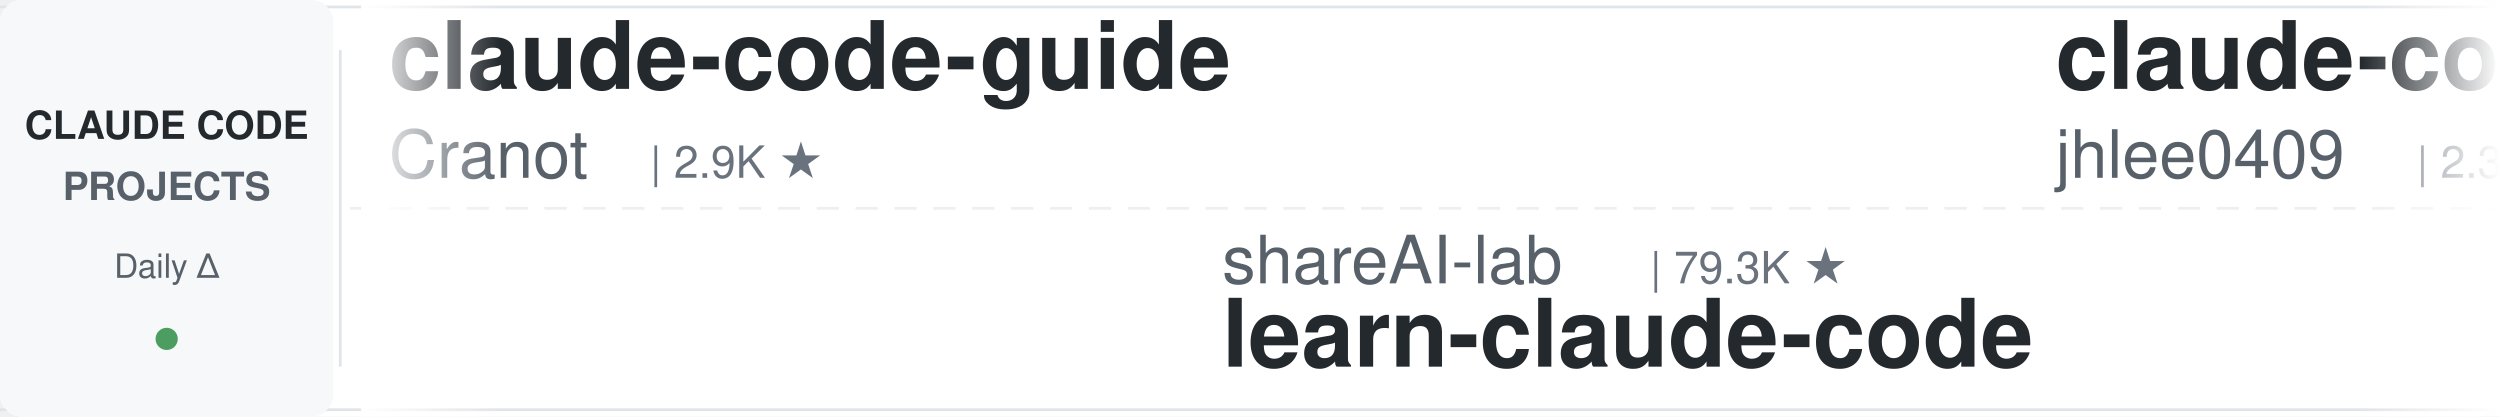
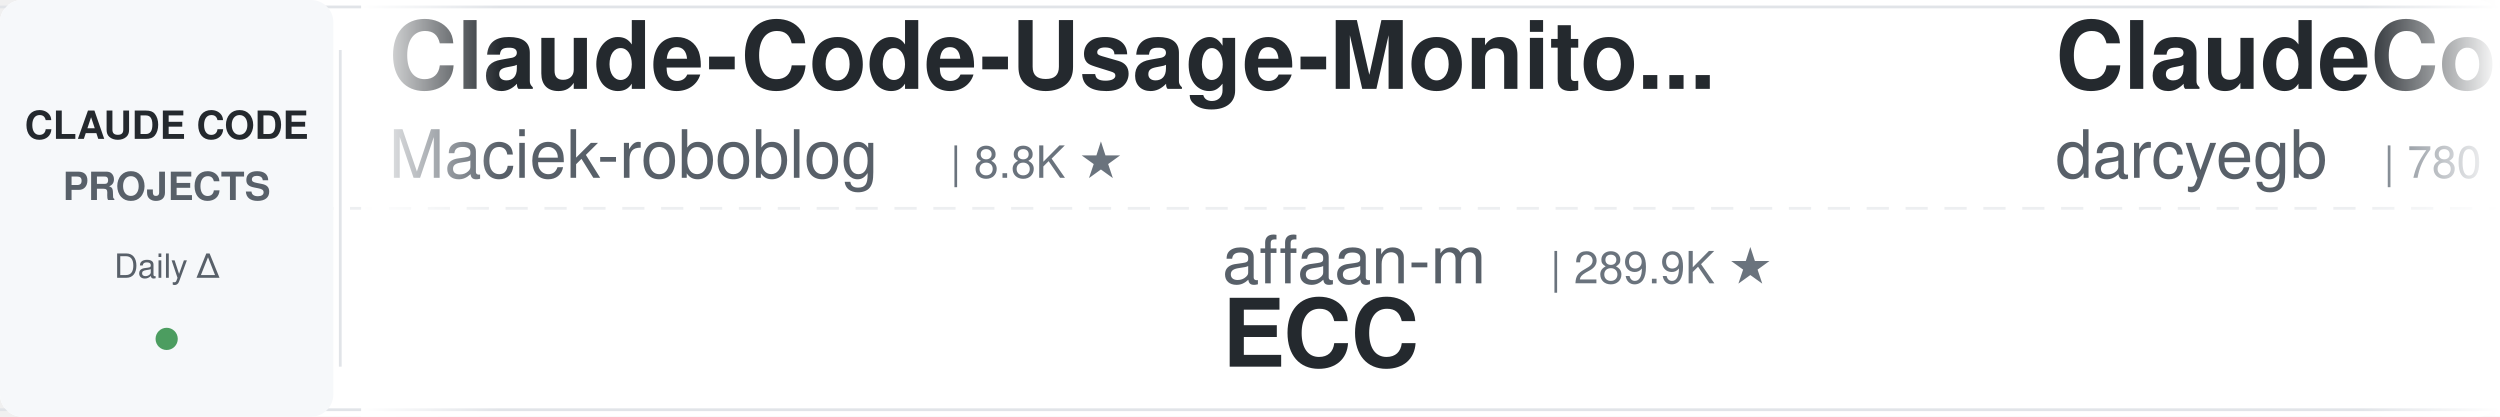
<svg xmlns="http://www.w3.org/2000/svg" width="900" height="150">
  <defs>
    <linearGradient id="leftFade" x1="0%" y1="0%" x2="100%" y2="0%">
      <stop offset="0%" style="stop-color:#ffffff;stop-opacity:1" />
      <stop offset="100%" style="stop-color:#ffffff;stop-opacity:0" />
    </linearGradient>
    <linearGradient id="rightFade" x1="0%" y1="0%" x2="100%" y2="0%">
      <stop offset="0%" style="stop-color:#ffffff;stop-opacity:0" />
      <stop offset="100%" style="stop-color:#ffffff;stop-opacity:1" />
    </linearGradient>
  </defs>
  <rect width="900" height="150" fill="#ffffff" rx="8" />
  <rect x="0" y="2" width="900" height="1" fill="#e1e4e8" />
  <rect x="0" y="147" width="900" height="1" fill="#e1e4e8" />
  <line x1="0" y1="75" x2="900" y2="75" stroke="#e1e4e8" stroke-width="1" stroke-dasharray="8 6" opacity="0.6" />
  <rect x="0" y="0" width="120" height="150" fill="#f6f8fa" rx="8" />
  <text x="60" y="50" font-family="-apple-system, BlinkMacSystemFont, 'Segoe UI', Helvetica, Arial, sans-serif" font-size="14" font-weight="600" fill="#24292e" text-anchor="middle">CLAUDE CODE</text>
  <text x="60" y="72" font-family="-apple-system, BlinkMacSystemFont, 'Segoe UI', Helvetica, Arial, sans-serif" font-size="14" font-weight="600" fill="#586069" text-anchor="middle">PROJECTS</text>
  <text x="60" y="100" font-family="-apple-system, BlinkMacSystemFont, 'Segoe UI', Helvetica, Arial, sans-serif" font-size="12" font-weight="500" fill="#586069" text-anchor="middle">Daily Δ</text>
  <circle cx="60" cy="122" r="4" fill="#22863a" opacity="0.8" />
  <rect x="122" y="18" width="1" height="114" fill="#e1e4e8" />
  <clipPath id="tickerClip">
    <rect x="130" y="0" width="770" height="150" />
  </clipPath>
  <g clip-path="url(#tickerClip)">
    <g id="tickerItems">
      <animateTransform attributeName="transform" attributeType="XML" type="translate" from="0 0" to="-3000 0" dur="54s" repeatCount="indefinite" />
      <g transform="translate(0, 0)">
-         <text x="140" y="32" font-family="-apple-system, BlinkMacSystemFont, 'Segoe UI', Helvetica, Arial, sans-serif" font-size="34" font-weight="600" fill="#24292e">claude-code-guide</text>
-         <text x="140" y="64" font-family="-apple-system, BlinkMacSystemFont, 'Segoe UI', Helvetica, Arial, sans-serif" font-size="24" font-weight="400" fill="#586069">Cranot</text>
-         <text x="234" y="64" font-family="-apple-system, BlinkMacSystemFont, 'Segoe UI', Helvetica, Arial, sans-serif" font-size="16" font-weight="500" fill="#6a737d">| 2.9K ★</text>
+         <text x="140" y="32" font-family="-apple-system, BlinkMacSystemFont, 'Segoe UI', Helvetica, Arial, sans-serif" font-size="34" font-weight="600" fill="#24292e">Claude-Code-Usage-Monito...</text>
+         <text x="140" y="64" font-family="-apple-system, BlinkMacSystemFont, 'Segoe UI', Helvetica, Arial, sans-serif" font-size="24" font-weight="400" fill="#586069">Maciek-roboblog</text>
+         <text x="342" y="64" font-family="-apple-system, BlinkMacSystemFont, 'Segoe UI', Helvetica, Arial, sans-serif" font-size="16" font-weight="500" fill="#6a737d">| 8.8K ★</text>
      </g>
      <g transform="translate(300, 0)">
-         <text x="140" y="102" font-family="-apple-system, BlinkMacSystemFont, 'Segoe UI', Helvetica, Arial, sans-serif" font-size="24" font-weight="400" fill="#586069">shareAI-lab</text>
-         <text x="294" y="102" font-family="-apple-system, BlinkMacSystemFont, 'Segoe UI', Helvetica, Arial, sans-serif" font-size="16" font-weight="500" fill="#6a737d">| 79.3K ★</text>
-         <text x="140" y="132" font-family="-apple-system, BlinkMacSystemFont, 'Segoe UI', Helvetica, Arial, sans-serif" font-size="34" font-weight="600" fill="#24292e">learn-claude-code</text>
+         <text x="140" y="102" font-family="-apple-system, BlinkMacSystemFont, 'Segoe UI', Helvetica, Arial, sans-serif" font-size="24" font-weight="400" fill="#586069">affaan-m</text>
+         <text x="258" y="102" font-family="-apple-system, BlinkMacSystemFont, 'Segoe UI', Helvetica, Arial, sans-serif" font-size="16" font-weight="500" fill="#6a737d">| 289.9K ★</text>
+         <text x="140" y="132" font-family="-apple-system, BlinkMacSystemFont, 'Segoe UI', Helvetica, Arial, sans-serif" font-size="34" font-weight="600" fill="#24292e">ECC</text>
      </g>
      <g transform="translate(600, 0)">
-         <text x="140" y="32" font-family="-apple-system, BlinkMacSystemFont, 'Segoe UI', Helvetica, Arial, sans-serif" font-size="34" font-weight="600" fill="#24292e">claude-code-history-view...</text>
-         <text x="140" y="64" font-family="-apple-system, BlinkMacSystemFont, 'Segoe UI', Helvetica, Arial, sans-serif" font-size="24" font-weight="400" fill="#586069">jhlee0409</text>
-         <text x="270" y="64" font-family="-apple-system, BlinkMacSystemFont, 'Segoe UI', Helvetica, Arial, sans-serif" font-size="16" font-weight="500" fill="#6a737d">| 2.3K ★</text>
+         <text x="140" y="32" font-family="-apple-system, BlinkMacSystemFont, 'Segoe UI', Helvetica, Arial, sans-serif" font-size="34" font-weight="600" fill="#24292e">ClaudeCodeAgents</text>
+         <text x="140" y="64" font-family="-apple-system, BlinkMacSystemFont, 'Segoe UI', Helvetica, Arial, sans-serif" font-size="24" font-weight="400" fill="#586069">darcyegb</text>
+         <text x="258" y="64" font-family="-apple-system, BlinkMacSystemFont, 'Segoe UI', Helvetica, Arial, sans-serif" font-size="16" font-weight="500" fill="#6a737d">| 780 ★</text>
      </g>
      <g transform="translate(900, 0)">
-         <text x="140" y="102" font-family="-apple-system, BlinkMacSystemFont, 'Segoe UI', Helvetica, Arial, sans-serif" font-size="24" font-weight="400" fill="#586069">JrCx7scC</text>
-         <text x="258" y="102" font-family="-apple-system, BlinkMacSystemFont, 'Segoe UI', Helvetica, Arial, sans-serif" font-size="16" font-weight="500" fill="#6a737d">| 375 ★</text>
-         <text x="140" y="132" font-family="-apple-system, BlinkMacSystemFont, 'Segoe UI', Helvetica, Arial, sans-serif" font-size="34" font-weight="600" fill="#24292e">claude-code-source</text>
+         <text x="140" y="102" font-family="-apple-system, BlinkMacSystemFont, 'Segoe UI', Helvetica, Arial, sans-serif" font-size="24" font-weight="400" fill="#586069">VILA-Lab</text>
+         <text x="258" y="102" font-family="-apple-system, BlinkMacSystemFont, 'Segoe UI', Helvetica, Arial, sans-serif" font-size="16" font-weight="500" fill="#6a737d">| 2.2K ★</text>
+         <text x="140" y="132" font-family="-apple-system, BlinkMacSystemFont, 'Segoe UI', Helvetica, Arial, sans-serif" font-size="34" font-weight="600" fill="#24292e">Dive-into-Claude-Code</text>
      </g>
      <g transform="translate(1200, 0)">
-         <text x="140" y="32" font-family="-apple-system, BlinkMacSystemFont, 'Segoe UI', Helvetica, Arial, sans-serif" font-size="34" font-weight="600" fill="#24292e">system_prompts_leaks</text>
-         <text x="140" y="64" font-family="-apple-system, BlinkMacSystemFont, 'Segoe UI', Helvetica, Arial, sans-serif" font-size="24" font-weight="400" fill="#586069">asgeirtj</text>
-         <text x="258" y="64" font-family="-apple-system, BlinkMacSystemFont, 'Segoe UI', Helvetica, Arial, sans-serif" font-size="16" font-weight="500" fill="#6a737d">| 70.3K ★</text>
+         <text x="140" y="32" font-family="-apple-system, BlinkMacSystemFont, 'Segoe UI', Helvetica, Arial, sans-serif" font-size="34" font-weight="600" fill="#24292e">claude_code_src</text>
+         <text x="140" y="64" font-family="-apple-system, BlinkMacSystemFont, 'Segoe UI', Helvetica, Arial, sans-serif" font-size="24" font-weight="400" fill="#586069">ponponon</text>
+         <text x="258" y="64" font-family="-apple-system, BlinkMacSystemFont, 'Segoe UI', Helvetica, Arial, sans-serif" font-size="16" font-weight="500" fill="#6a737d">| 2.3K ★</text>
      </g>
      <g transform="translate(1500, 0)">
-         <text x="140" y="102" font-family="-apple-system, BlinkMacSystemFont, 'Segoe UI', Helvetica, Arial, sans-serif" font-size="24" font-weight="400" fill="#586069">diet103</text>
-         <text x="246" y="102" font-family="-apple-system, BlinkMacSystemFont, 'Segoe UI', Helvetica, Arial, sans-serif" font-size="16" font-weight="500" fill="#6a737d">| 10.0K ★</text>
-         <text x="140" y="132" font-family="-apple-system, BlinkMacSystemFont, 'Segoe UI', Helvetica, Arial, sans-serif" font-size="34" font-weight="600" fill="#24292e">claude-code-infrastructu...</text>
+         <text x="140" y="102" font-family="-apple-system, BlinkMacSystemFont, 'Segoe UI', Helvetica, Arial, sans-serif" font-size="24" font-weight="400" fill="#586069">anthropics</text>
+         <text x="282" y="102" font-family="-apple-system, BlinkMacSystemFont, 'Segoe UI', Helvetica, Arial, sans-serif" font-size="16" font-weight="500" fill="#6a737d">| 1.0K ★</text>
+         <text x="140" y="132" font-family="-apple-system, BlinkMacSystemFont, 'Segoe UI', Helvetica, Arial, sans-serif" font-size="34" font-weight="600" fill="#24292e">claude-code-base-action</text>
      </g>
      <g transform="translate(1800, 0)">
-         <text x="140" y="32" font-family="-apple-system, BlinkMacSystemFont, 'Segoe UI', Helvetica, Arial, sans-serif" font-size="34" font-weight="600" fill="#24292e">claude-code-proxy</text>
-         <text x="140" y="64" font-family="-apple-system, BlinkMacSystemFont, 'Segoe UI', Helvetica, Arial, sans-serif" font-size="24" font-weight="400" fill="#586069">1rgs</text>
-         <text x="210" y="64" font-family="-apple-system, BlinkMacSystemFont, 'Segoe UI', Helvetica, Arial, sans-serif" font-size="16" font-weight="500" fill="#6a737d">| 3.8K ★</text>
+         <text x="140" y="32" font-family="-apple-system, BlinkMacSystemFont, 'Segoe UI', Helvetica, Arial, sans-serif" font-size="34" font-weight="600" fill="#24292e">claude-code-reverse</text>
+         <text x="140" y="64" font-family="-apple-system, BlinkMacSystemFont, 'Segoe UI', Helvetica, Arial, sans-serif" font-size="24" font-weight="400" fill="#586069">Yuyz0112</text>
+         <text x="258" y="64" font-family="-apple-system, BlinkMacSystemFont, 'Segoe UI', Helvetica, Arial, sans-serif" font-size="16" font-weight="500" fill="#6a737d">| 2.4K ★</text>
      </g>
      <g transform="translate(2100, 0)">
-         <text x="140" y="102" font-family="-apple-system, BlinkMacSystemFont, 'Segoe UI', Helvetica, Arial, sans-serif" font-size="24" font-weight="400" fill="#586069">repowise-dev</text>
-         <text x="306" y="102" font-family="-apple-system, BlinkMacSystemFont, 'Segoe UI', Helvetica, Arial, sans-serif" font-size="16" font-weight="500" fill="#6a737d">| 1.2K ★</text>
-         <text x="140" y="132" font-family="-apple-system, BlinkMacSystemFont, 'Segoe UI', Helvetica, Arial, sans-serif" font-size="34" font-weight="600" fill="#24292e">claude-code-prompts</text>
+         <text x="140" y="102" font-family="-apple-system, BlinkMacSystemFont, 'Segoe UI', Helvetica, Arial, sans-serif" font-size="24" font-weight="400" fill="#586069">Windy3f3f3f3f</text>
+         <text x="318" y="102" font-family="-apple-system, BlinkMacSystemFont, 'Segoe UI', Helvetica, Arial, sans-serif" font-size="16" font-weight="500" fill="#6a737d">| 2.8K ★</text>
+         <text x="140" y="132" font-family="-apple-system, BlinkMacSystemFont, 'Segoe UI', Helvetica, Arial, sans-serif" font-size="34" font-weight="600" fill="#24292e">claude-code-from-scratch</text>
      </g>
      <g transform="translate(2400, 0)">
-         <text x="140" y="32" font-family="-apple-system, BlinkMacSystemFont, 'Segoe UI', Helvetica, Arial, sans-serif" font-size="34" font-weight="600" fill="#24292e">claude-code-book</text>
-         <text x="140" y="64" font-family="-apple-system, BlinkMacSystemFont, 'Segoe UI', Helvetica, Arial, sans-serif" font-size="24" font-weight="400" fill="#586069">lintsinghua</text>
-         <text x="294" y="64" font-family="-apple-system, BlinkMacSystemFont, 'Segoe UI', Helvetica, Arial, sans-serif" font-size="16" font-weight="500" fill="#6a737d">| 4.3K ★</text>
+         <text x="140" y="32" font-family="-apple-system, BlinkMacSystemFont, 'Segoe UI', Helvetica, Arial, sans-serif" font-size="34" font-weight="600" fill="#24292e">claude-code-spec-workflo...</text>
+         <text x="140" y="64" font-family="-apple-system, BlinkMacSystemFont, 'Segoe UI', Helvetica, Arial, sans-serif" font-size="24" font-weight="400" fill="#586069">Pimzino</text>
+         <text x="246" y="64" font-family="-apple-system, BlinkMacSystemFont, 'Segoe UI', Helvetica, Arial, sans-serif" font-size="16" font-weight="500" fill="#6a737d">| 3.9K ★</text>
      </g>
      <g transform="translate(2700, 0)">
-         <text x="140" y="102" font-family="-apple-system, BlinkMacSystemFont, 'Segoe UI', Helvetica, Arial, sans-serif" font-size="24" font-weight="400" fill="#586069">andrew-kramer-inno</text>
-         <text x="378" y="102" font-family="-apple-system, BlinkMacSystemFont, 'Segoe UI', Helvetica, Arial, sans-serif" font-size="16" font-weight="500" fill="#6a737d">| 594 ★</text>
-         <text x="140" y="132" font-family="-apple-system, BlinkMacSystemFont, 'Segoe UI', Helvetica, Arial, sans-serif" font-size="34" font-weight="600" fill="#24292e">claude-code-source-build</text>
+         <text x="140" y="102" font-family="-apple-system, BlinkMacSystemFont, 'Segoe UI', Helvetica, Arial, sans-serif" font-size="24" font-weight="400" fill="#586069">frankbria</text>
+         <text x="270" y="102" font-family="-apple-system, BlinkMacSystemFont, 'Segoe UI', Helvetica, Arial, sans-serif" font-size="16" font-weight="500" fill="#6a737d">| 9.7K ★</text>
+         <text x="140" y="132" font-family="-apple-system, BlinkMacSystemFont, 'Segoe UI', Helvetica, Arial, sans-serif" font-size="34" font-weight="600" fill="#24292e">ralph-claude-code</text>
      </g>
      <g transform="translate(3000, 0)">
-         <text x="140" y="32" font-family="-apple-system, BlinkMacSystemFont, 'Segoe UI', Helvetica, Arial, sans-serif" font-size="34" font-weight="600" fill="#24292e">claude-code-guide</text>
-         <text x="140" y="64" font-family="-apple-system, BlinkMacSystemFont, 'Segoe UI', Helvetica, Arial, sans-serif" font-size="24" font-weight="400" fill="#586069">Cranot</text>
-         <text x="234" y="64" font-family="-apple-system, BlinkMacSystemFont, 'Segoe UI', Helvetica, Arial, sans-serif" font-size="16" font-weight="500" fill="#6a737d">| 2.9K ★</text>
+         <text x="140" y="32" font-family="-apple-system, BlinkMacSystemFont, 'Segoe UI', Helvetica, Arial, sans-serif" font-size="34" font-weight="600" fill="#24292e">Claude-Code-Usage-Monito...</text>
+         <text x="140" y="64" font-family="-apple-system, BlinkMacSystemFont, 'Segoe UI', Helvetica, Arial, sans-serif" font-size="24" font-weight="400" fill="#586069">Maciek-roboblog</text>
+         <text x="342" y="64" font-family="-apple-system, BlinkMacSystemFont, 'Segoe UI', Helvetica, Arial, sans-serif" font-size="16" font-weight="500" fill="#6a737d">| 8.8K ★</text>
      </g>
      <g transform="translate(3300, 0)">
-         <text x="140" y="102" font-family="-apple-system, BlinkMacSystemFont, 'Segoe UI', Helvetica, Arial, sans-serif" font-size="24" font-weight="400" fill="#586069">shareAI-lab</text>
-         <text x="294" y="102" font-family="-apple-system, BlinkMacSystemFont, 'Segoe UI', Helvetica, Arial, sans-serif" font-size="16" font-weight="500" fill="#6a737d">| 79.3K ★</text>
-         <text x="140" y="132" font-family="-apple-system, BlinkMacSystemFont, 'Segoe UI', Helvetica, Arial, sans-serif" font-size="34" font-weight="600" fill="#24292e">learn-claude-code</text>
+         <text x="140" y="102" font-family="-apple-system, BlinkMacSystemFont, 'Segoe UI', Helvetica, Arial, sans-serif" font-size="24" font-weight="400" fill="#586069">affaan-m</text>
+         <text x="258" y="102" font-family="-apple-system, BlinkMacSystemFont, 'Segoe UI', Helvetica, Arial, sans-serif" font-size="16" font-weight="500" fill="#6a737d">| 289.9K ★</text>
+         <text x="140" y="132" font-family="-apple-system, BlinkMacSystemFont, 'Segoe UI', Helvetica, Arial, sans-serif" font-size="34" font-weight="600" fill="#24292e">ECC</text>
      </g>
      <g transform="translate(3600, 0)">
-         <text x="140" y="32" font-family="-apple-system, BlinkMacSystemFont, 'Segoe UI', Helvetica, Arial, sans-serif" font-size="34" font-weight="600" fill="#24292e">claude-code-history-view...</text>
-         <text x="140" y="64" font-family="-apple-system, BlinkMacSystemFont, 'Segoe UI', Helvetica, Arial, sans-serif" font-size="24" font-weight="400" fill="#586069">jhlee0409</text>
-         <text x="270" y="64" font-family="-apple-system, BlinkMacSystemFont, 'Segoe UI', Helvetica, Arial, sans-serif" font-size="16" font-weight="500" fill="#6a737d">| 2.3K ★</text>
+         <text x="140" y="32" font-family="-apple-system, BlinkMacSystemFont, 'Segoe UI', Helvetica, Arial, sans-serif" font-size="34" font-weight="600" fill="#24292e">ClaudeCodeAgents</text>
+         <text x="140" y="64" font-family="-apple-system, BlinkMacSystemFont, 'Segoe UI', Helvetica, Arial, sans-serif" font-size="24" font-weight="400" fill="#586069">darcyegb</text>
+         <text x="258" y="64" font-family="-apple-system, BlinkMacSystemFont, 'Segoe UI', Helvetica, Arial, sans-serif" font-size="16" font-weight="500" fill="#6a737d">| 780 ★</text>
      </g>
      <g transform="translate(3900, 0)">
-         <text x="140" y="102" font-family="-apple-system, BlinkMacSystemFont, 'Segoe UI', Helvetica, Arial, sans-serif" font-size="24" font-weight="400" fill="#586069">JrCx7scC</text>
-         <text x="258" y="102" font-family="-apple-system, BlinkMacSystemFont, 'Segoe UI', Helvetica, Arial, sans-serif" font-size="16" font-weight="500" fill="#6a737d">| 375 ★</text>
-         <text x="140" y="132" font-family="-apple-system, BlinkMacSystemFont, 'Segoe UI', Helvetica, Arial, sans-serif" font-size="34" font-weight="600" fill="#24292e">claude-code-source</text>
+         <text x="140" y="102" font-family="-apple-system, BlinkMacSystemFont, 'Segoe UI', Helvetica, Arial, sans-serif" font-size="24" font-weight="400" fill="#586069">VILA-Lab</text>
+         <text x="258" y="102" font-family="-apple-system, BlinkMacSystemFont, 'Segoe UI', Helvetica, Arial, sans-serif" font-size="16" font-weight="500" fill="#6a737d">| 2.2K ★</text>
+         <text x="140" y="132" font-family="-apple-system, BlinkMacSystemFont, 'Segoe UI', Helvetica, Arial, sans-serif" font-size="34" font-weight="600" fill="#24292e">Dive-into-Claude-Code</text>
      </g>
    </g>
  </g>
  <rect x="130" y="0" width="50" height="150" fill="url(#leftFade)" />
  <rect x="850" y="0" width="50" height="150" fill="url(#rightFade)" />
</svg>
